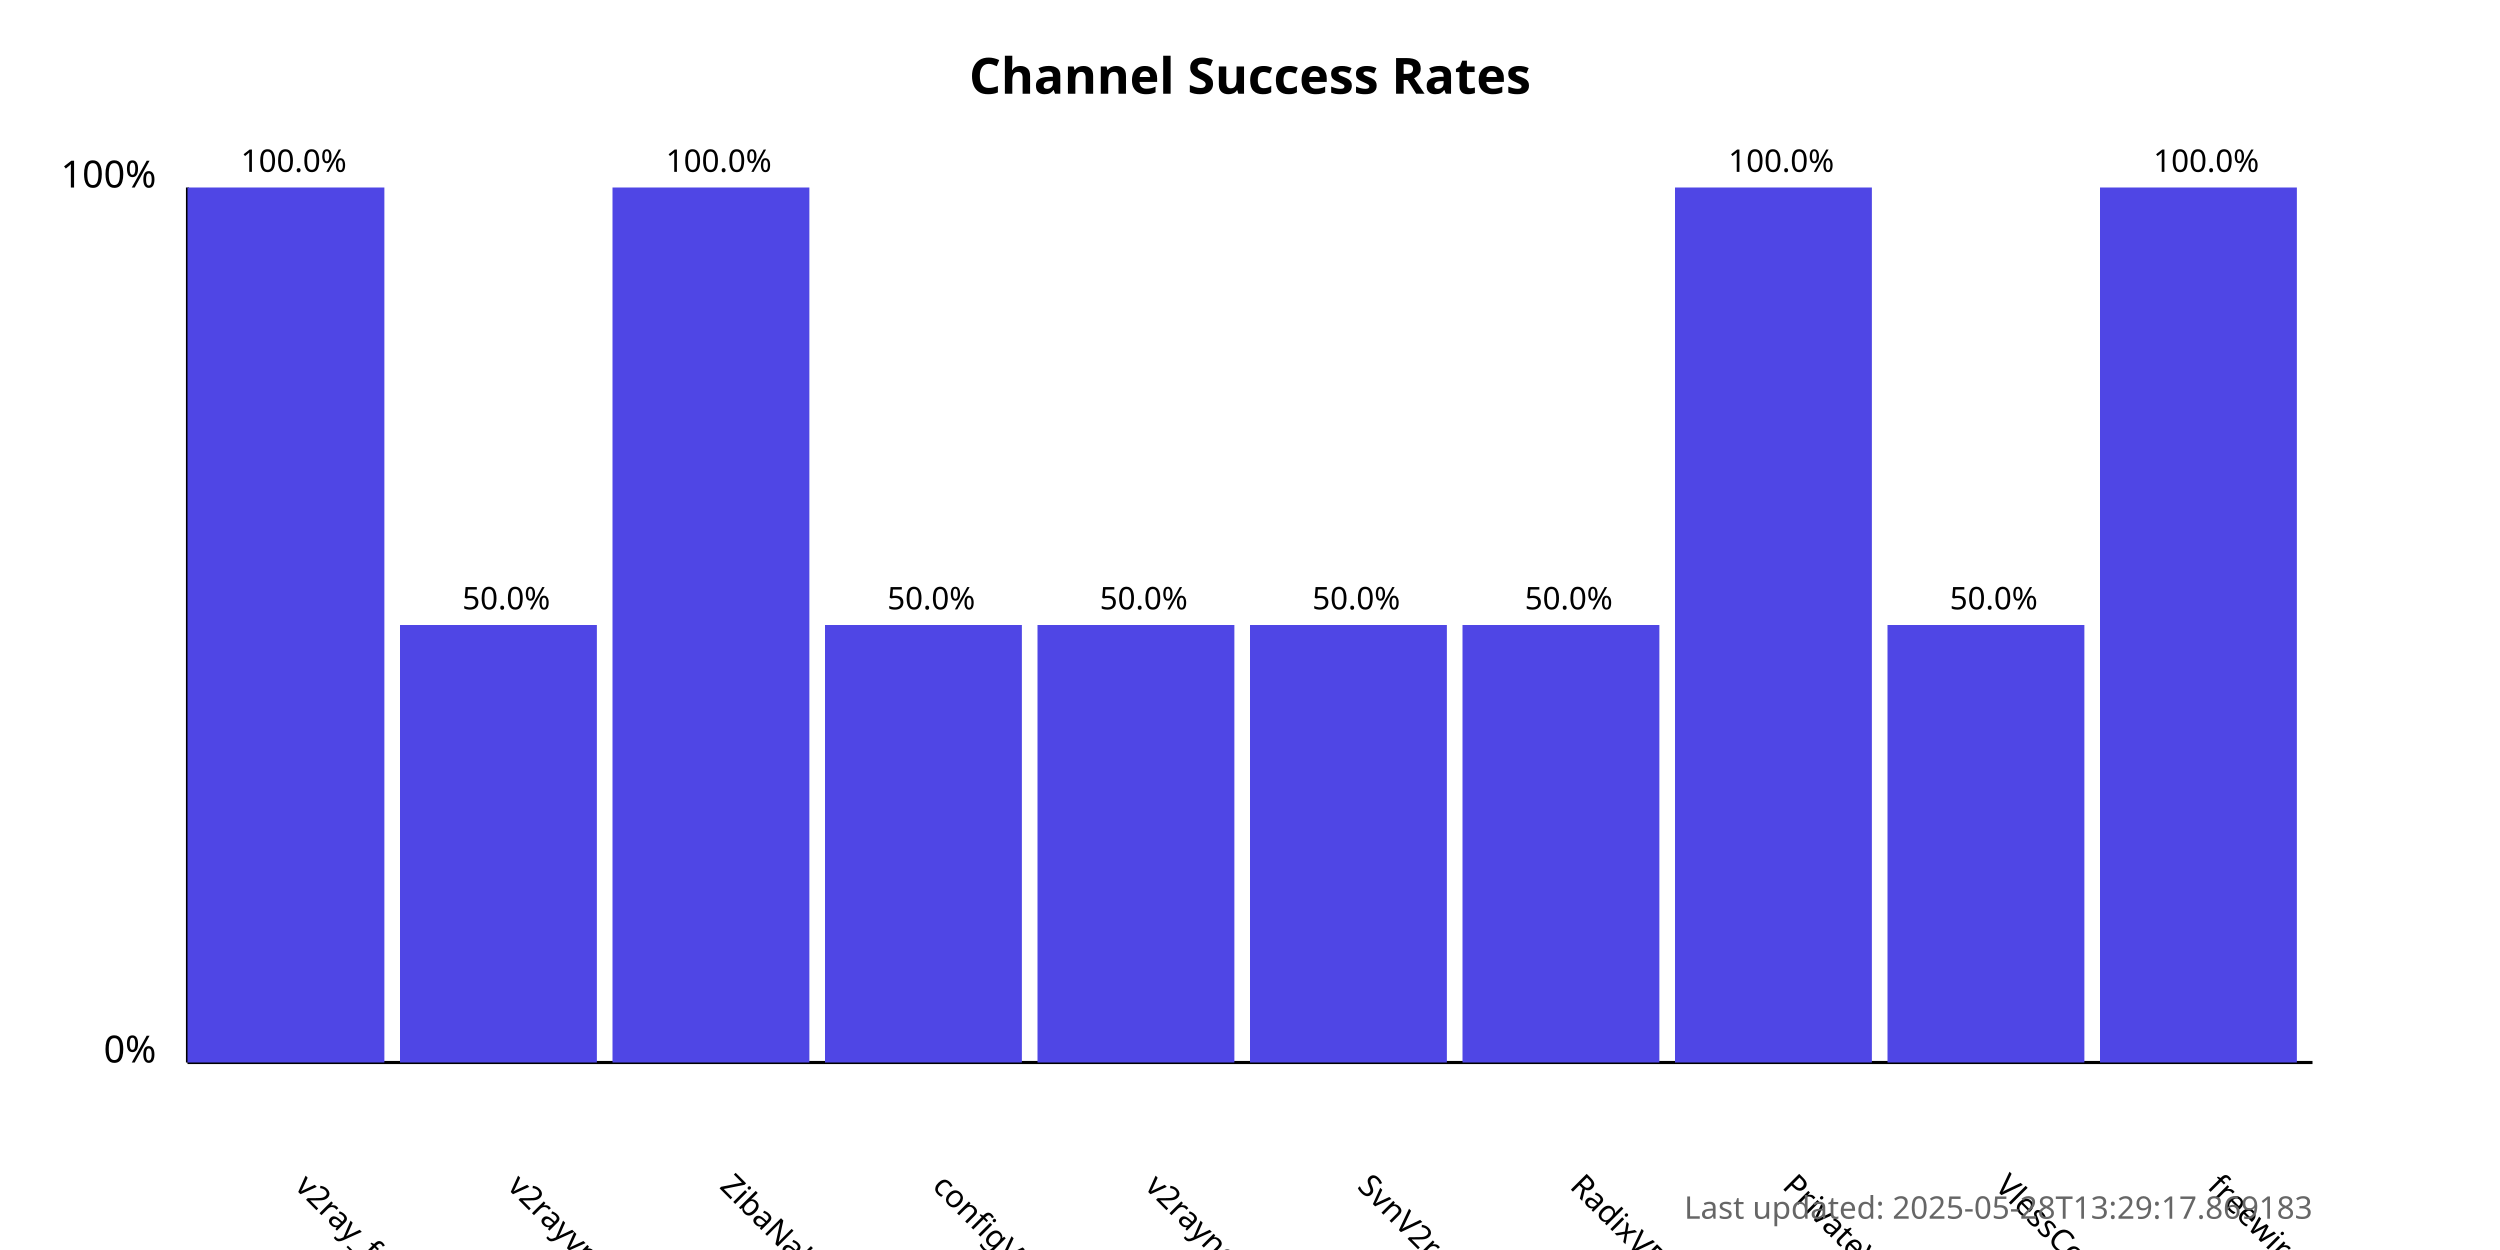
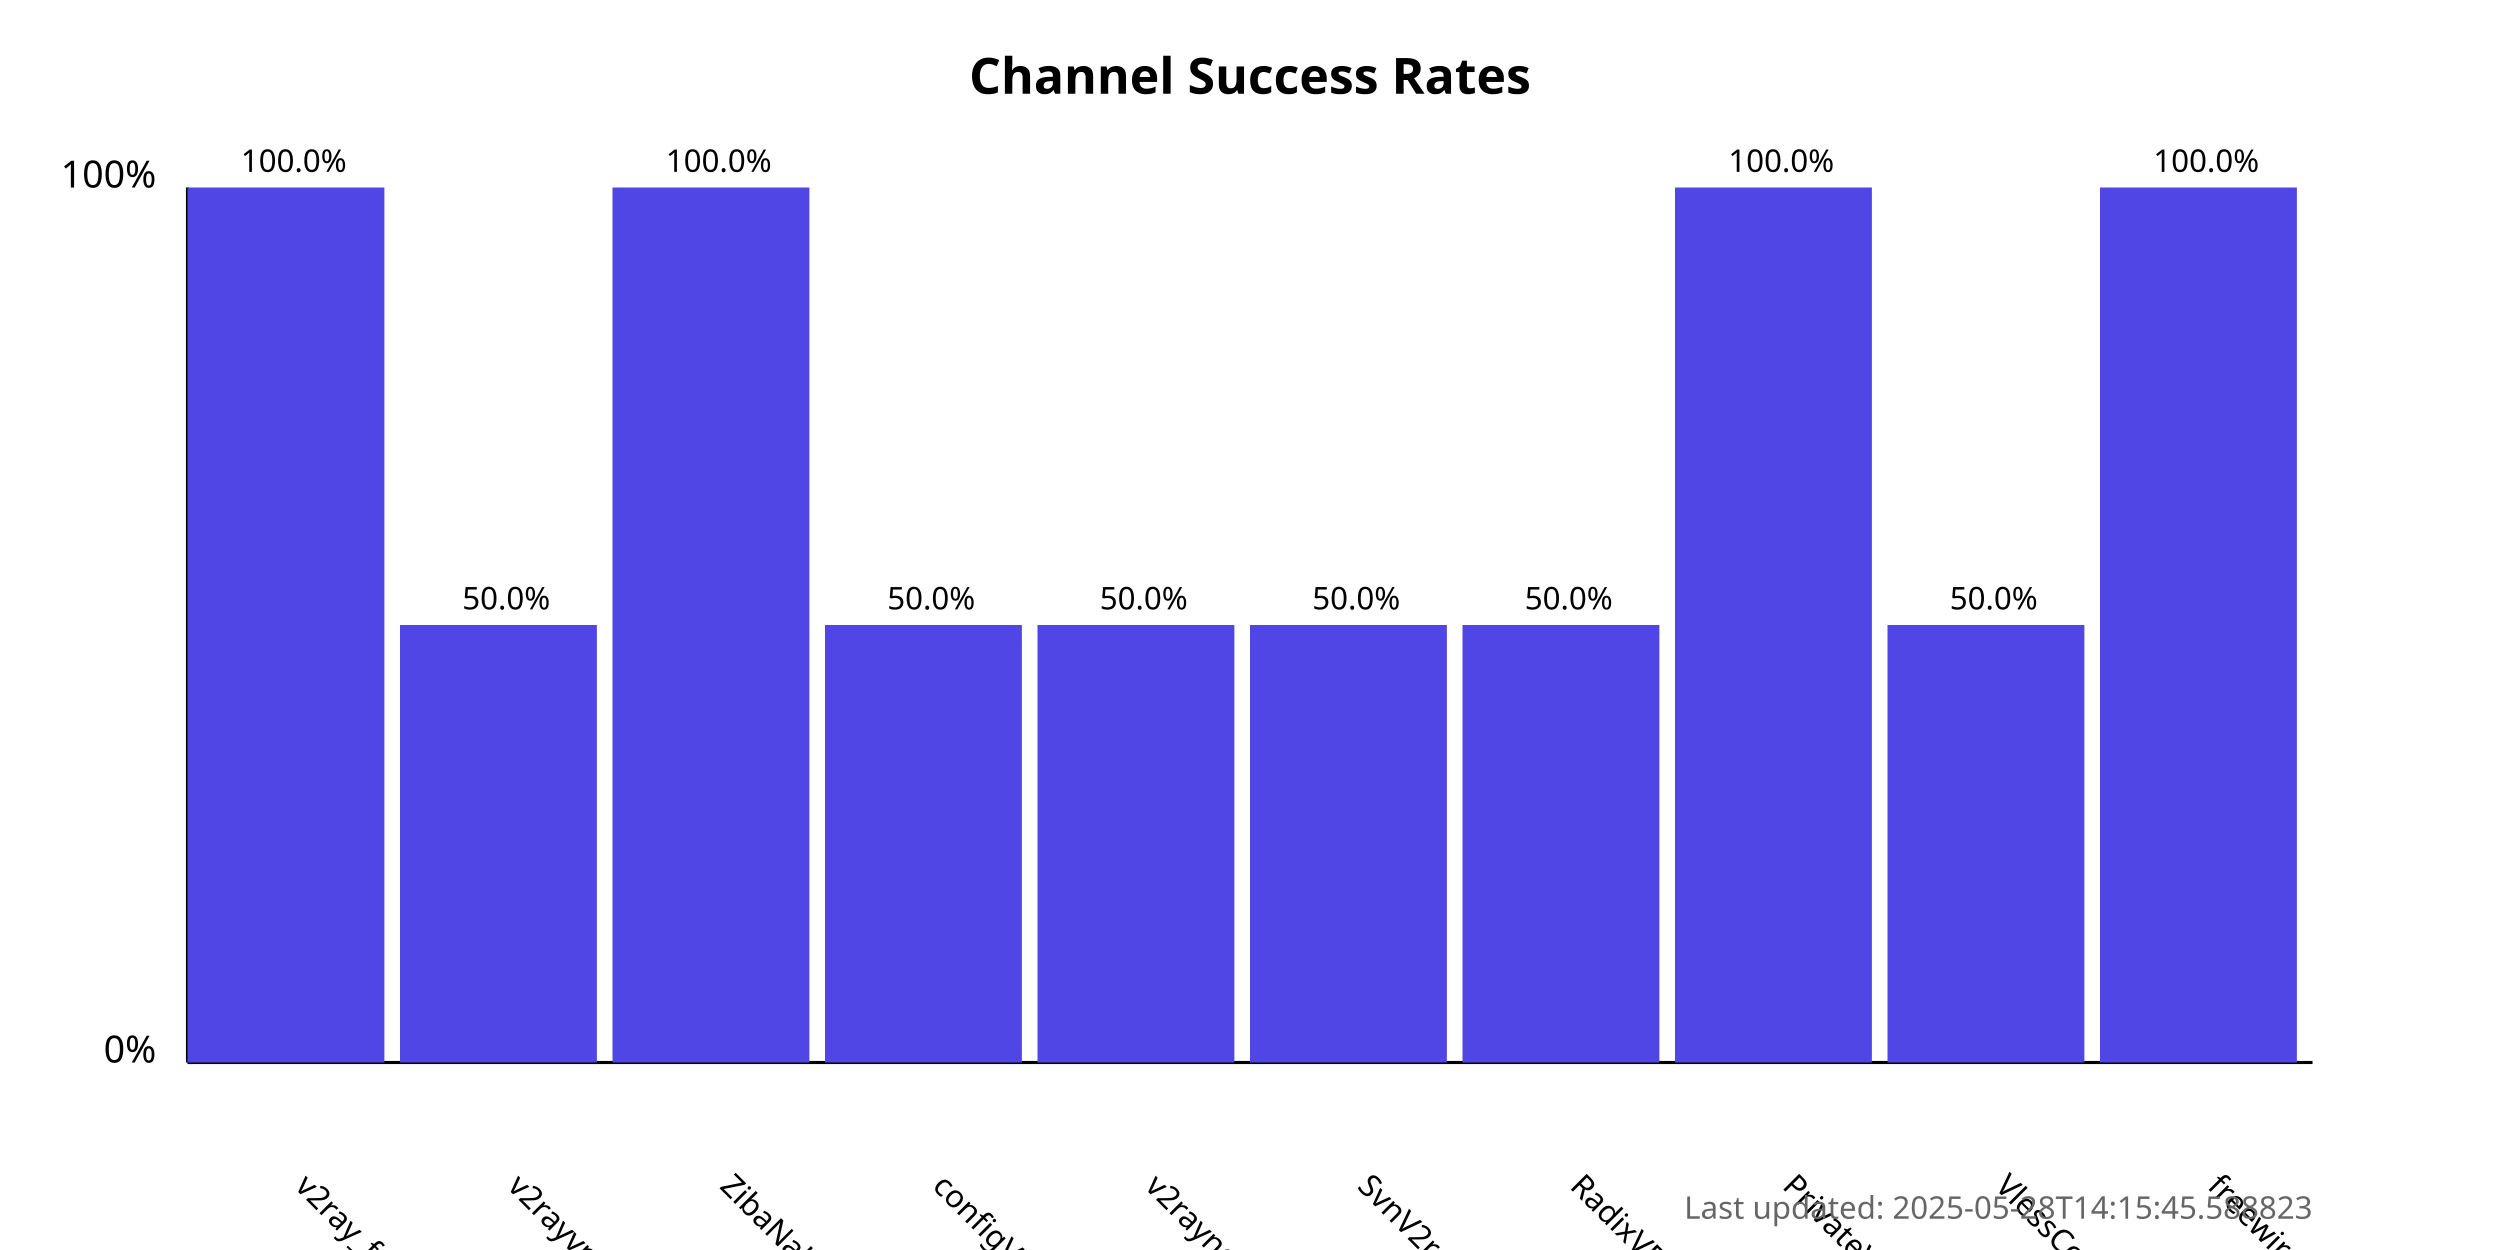
<svg xmlns="http://www.w3.org/2000/svg" width="800" height="400">
  <style>
            .chart-title { font: bold 16px sans-serif; }
            .axis-label { font: 12px sans-serif; }
            .tick-label { font: 10px sans-serif; }
            .bar { fill: #4f46e5; }
            .bar:hover { fill: #6366f1; }
            .timestamp { font: 10px sans-serif; fill: #666; }
        </style>
  <text x="400.0" y="30" text-anchor="middle" class="chart-title">
            Channel Success Rates
        </text>
  <line x1="60" y1="340" x2="60" y2="60" stroke="black" stroke-width="1" />
  <line x1="60" y1="340" x2="740" y2="340" stroke="black" stroke-width="1" />
  <text x="50" y="340" text-anchor="end" class="axis-label">0%</text>
  <text x="50" y="60" text-anchor="end" class="axis-label">100%</text>
  <g>
    <rect x="60" y="60.0" width="63.0" height="280.0" class="bar" />
    <text x="94.0" y="380" transform="rotate(45, 94.0, 380)" text-anchor="start" class="tick-label">
                v2ray_free_conf
            </text>
    <text x="94.0" y="55.0" text-anchor="middle" class="tick-label">
                100.0%
            </text>
  </g>
  <g>
    <rect x="128.0" y="200.0" width="63.0" height="140.0" class="bar" />
    <text x="162.0" y="380" transform="rotate(45, 162.0, 380)" text-anchor="start" class="tick-label">
                v2rayvpno
            </text>
    <text x="162.0" y="195.0" text-anchor="middle" class="tick-label">
                50.0%
            </text>
  </g>
  <g>
    <rect x="196.0" y="60.0" width="63.0" height="280.0" class="bar" />
    <text x="230.0" y="380" transform="rotate(45, 230.0, 380)" text-anchor="start" class="tick-label">
                ZibaNabz
            </text>
    <text x="230.0" y="55.0" text-anchor="middle" class="tick-label">
                100.0%
            </text>
  </g>
  <g>
    <rect x="264.0" y="200.0" width="63.0" height="140.0" class="bar" />
    <text x="298.0" y="380" transform="rotate(45, 298.0, 380)" text-anchor="start" class="tick-label">
                configV2rayForFree
            </text>
    <text x="298.0" y="195.0" text-anchor="middle" class="tick-label">
                50.0%
            </text>
  </g>
  <g>
    <rect x="332.0" y="200.0" width="63.0" height="140.0" class="bar" />
    <text x="366.0" y="380" transform="rotate(45, 366.0, 380)" text-anchor="start" class="tick-label">
                v2rayngvpn
            </text>
    <text x="366.0" y="195.0" text-anchor="middle" class="tick-label">
                50.0%
            </text>
  </g>
  <g>
    <rect x="400.0" y="200.0" width="63.0" height="140.0" class="bar" />
    <text x="434.0" y="380" transform="rotate(45, 434.0, 380)" text-anchor="start" class="tick-label">
                SvnV2ray
            </text>
    <text x="434.0" y="195.0" text-anchor="middle" class="tick-label">
                50.0%
            </text>
  </g>
  <g>
    <rect x="468.0" y="200.0" width="63.0" height="140.0" class="bar" />
    <text x="502.0" y="380" transform="rotate(45, 502.0, 380)" text-anchor="start" class="tick-label">
                RadixVPN
            </text>
    <text x="502.0" y="195.0" text-anchor="middle" class="tick-label">
                50.0%
            </text>
  </g>
  <g>
    <rect x="536.0" y="60.0" width="63.0" height="280.0" class="bar" />
    <text x="570.0" y="380" transform="rotate(45, 570.0, 380)" text-anchor="start" class="tick-label">
                PrivateVPNs
            </text>
    <text x="570.0" y="55.0" text-anchor="middle" class="tick-label">
                100.0%
            </text>
  </g>
  <g>
    <rect x="604.0" y="200.0" width="63.0" height="140.0" class="bar" />
    <text x="638.0" y="380" transform="rotate(45, 638.0, 380)" text-anchor="start" class="tick-label">
                VlessConfig
            </text>
    <text x="638.0" y="195.0" text-anchor="middle" class="tick-label">
                50.0%
            </text>
  </g>
  <g>
    <rect x="672.0" y="60.0" width="63.0" height="280.0" class="bar" />
    <text x="706.0" y="380" transform="rotate(45, 706.0, 380)" text-anchor="start" class="tick-label">
                freewireguard
            </text>
    <text x="706.0" y="55.0" text-anchor="middle" class="tick-label">
                100.0%
            </text>
  </g>
  <text x="740" y="390" text-anchor="end" class="timestamp">
-             Last updated: 2025-05-28T13:29:17.869183
+             Last updated: 2025-05-28T14:15:45.588823
        </text>
</svg>
